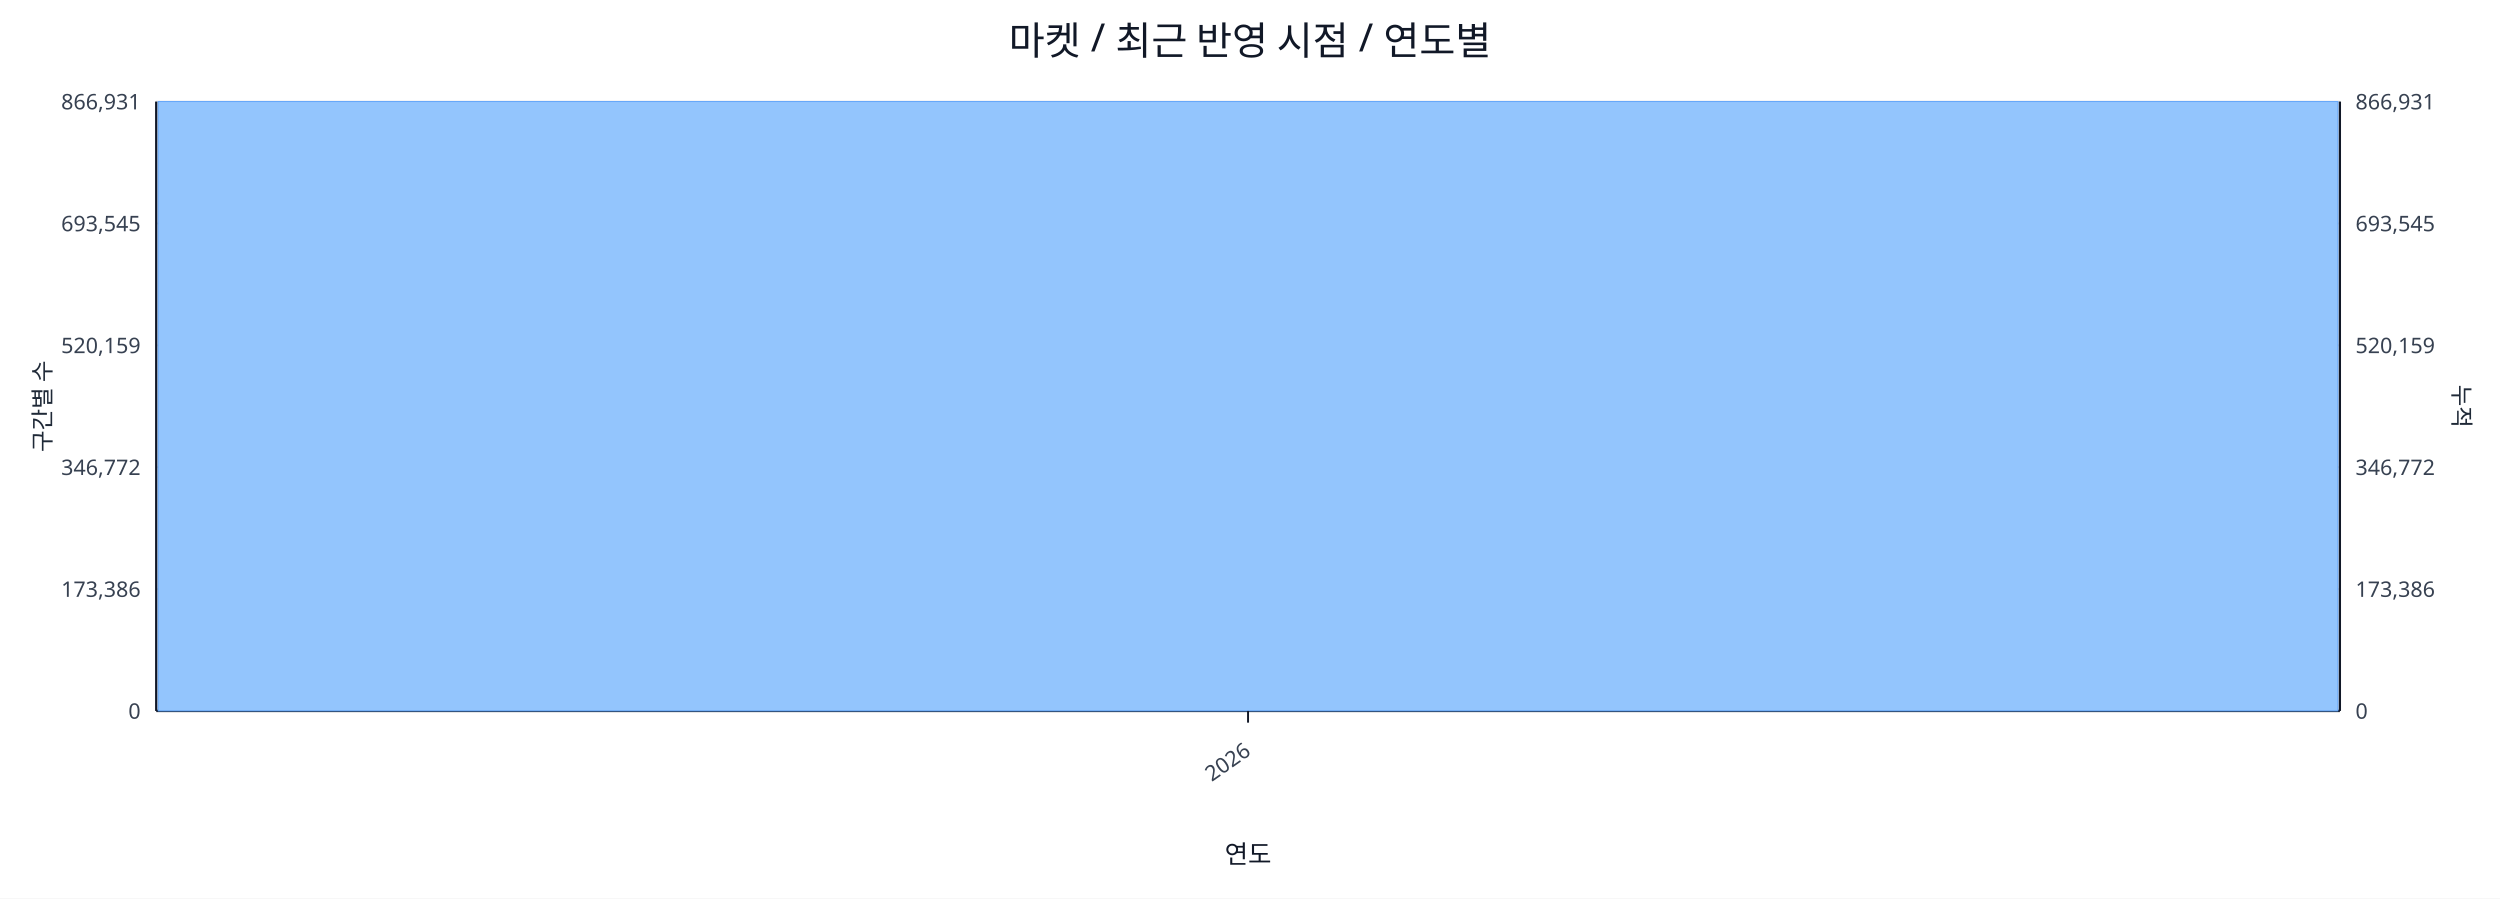
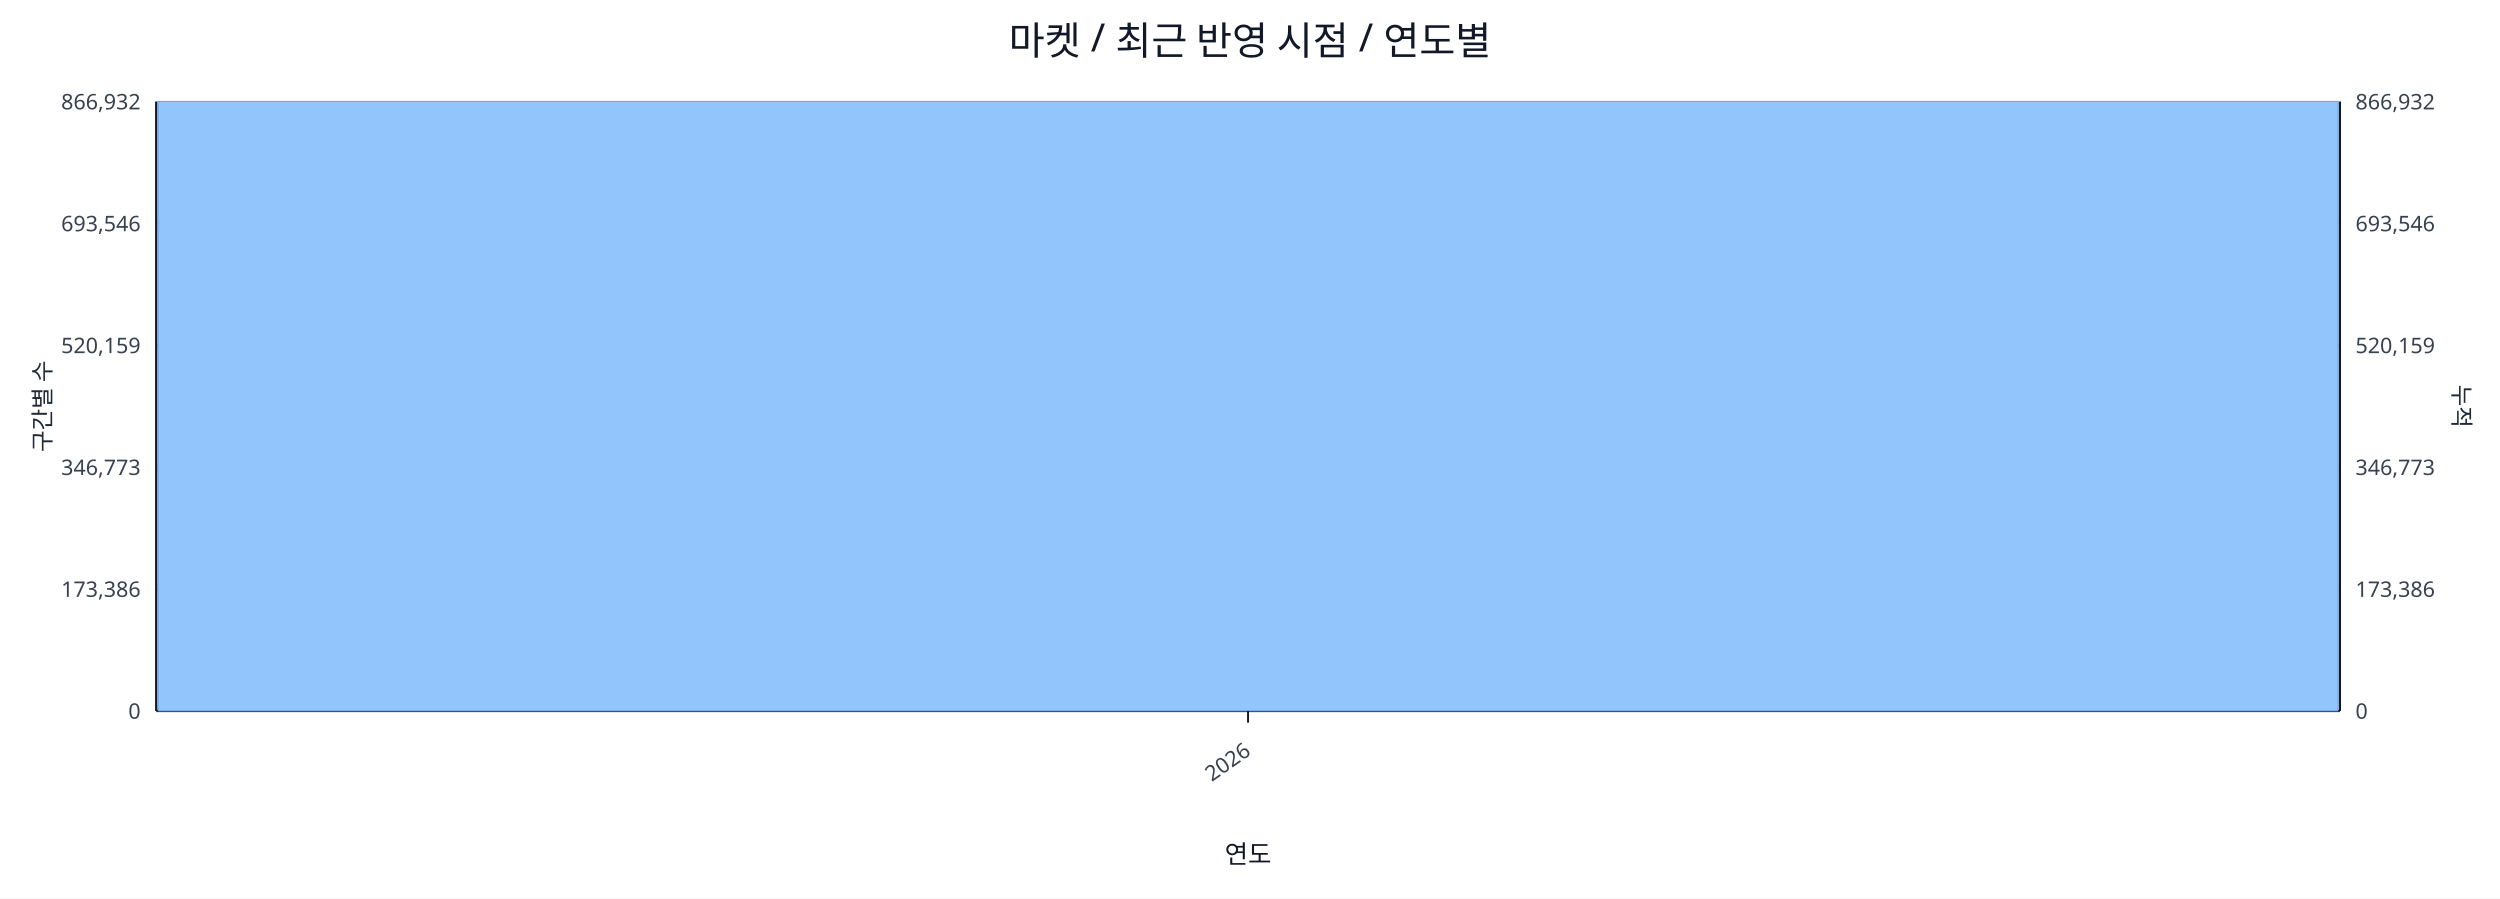
<svg xmlns="http://www.w3.org/2000/svg" width="1280" height="460" viewBox="0 0 1280 460">
  <rect x="0" y="0" width="100%" height="100%" fill="#ffffff" />
  <text x="640.0" y="28" font-size="20" text-anchor="middle" font-family="sans-serif" fill="#111827">마켓 / 최근 반영 시점 / 연도별</text>
  <line x1="80.0" y1="52.0" x2="1198.0" y2="52.0" stroke="#e5e7eb" stroke-width="1" />
-   <text x="72.0" y="56.0" font-size="11" text-anchor="end" font-family="sans-serif" fill="#374151">866,931</text>
-   <text x="1206.0" y="56.0" font-size="11" text-anchor="start" font-family="sans-serif" fill="#374151">866,931</text>
+   <text x="72.0" y="56.0" font-size="11" text-anchor="end" font-family="sans-serif" fill="#374151">866,932</text>
+   <text x="1206.0" y="56.0" font-size="11" text-anchor="start" font-family="sans-serif" fill="#374151">866,932</text>
  <line x1="80.0" y1="114.4" x2="1198.0" y2="114.4" stroke="#e5e7eb" stroke-width="1" />
-   <text x="72.0" y="118.4" font-size="11" text-anchor="end" font-family="sans-serif" fill="#374151">693,545</text>
-   <text x="1206.0" y="118.4" font-size="11" text-anchor="start" font-family="sans-serif" fill="#374151">693,545</text>
+   <text x="72.0" y="118.4" font-size="11" text-anchor="end" font-family="sans-serif" fill="#374151">693,546</text>
+   <text x="1206.0" y="118.4" font-size="11" text-anchor="start" font-family="sans-serif" fill="#374151">693,546</text>
  <line x1="80.0" y1="176.8" x2="1198.0" y2="176.8" stroke="#e5e7eb" stroke-width="1" />
  <text x="72.0" y="180.8" font-size="11" text-anchor="end" font-family="sans-serif" fill="#374151">520,159</text>
  <text x="1206.0" y="180.8" font-size="11" text-anchor="start" font-family="sans-serif" fill="#374151">520,159</text>
  <line x1="80.0" y1="239.2" x2="1198.0" y2="239.2" stroke="#e5e7eb" stroke-width="1" />
-   <text x="72.0" y="243.2" font-size="11" text-anchor="end" font-family="sans-serif" fill="#374151">346,772</text>
-   <text x="1206.0" y="243.2" font-size="11" text-anchor="start" font-family="sans-serif" fill="#374151">346,772</text>
+   <text x="72.0" y="243.2" font-size="11" text-anchor="end" font-family="sans-serif" fill="#374151">346,773</text>
+   <text x="1206.0" y="243.2" font-size="11" text-anchor="start" font-family="sans-serif" fill="#374151">346,773</text>
  <line x1="80.0" y1="301.6" x2="1198.0" y2="301.6" stroke="#e5e7eb" stroke-width="1" />
  <text x="72.0" y="305.6" font-size="11" text-anchor="end" font-family="sans-serif" fill="#374151">173,386</text>
  <text x="1206.0" y="305.6" font-size="11" text-anchor="start" font-family="sans-serif" fill="#374151">173,386</text>
  <line x1="80.0" y1="364.0" x2="1198.0" y2="364.0" stroke="#e5e7eb" stroke-width="1" />
  <text x="72.0" y="368.0" font-size="11" text-anchor="end" font-family="sans-serif" fill="#374151">0</text>
  <text x="1206.0" y="368.0" font-size="11" text-anchor="start" font-family="sans-serif" fill="#374151">0</text>
  <line x1="80.0" y1="364.0" x2="1198.0" y2="364.0" stroke="#111827" stroke-width="1.2" />
  <line x1="80.0" y1="52.0" x2="80.0" y2="364.0" stroke="#111827" stroke-width="1.2" />
  <line x1="1198.0" y1="52.0" x2="1198.0" y2="364.0" stroke="#111827" stroke-width="1.2" />
  <rect x="81.0" y="52.0" width="1116.0" height="312.0" fill="#93c5fd" stroke="#60a5fa" stroke-width="0.5" />
  <polyline fill="none" stroke="#ef4444" stroke-width="2" points="639.0,52.0" />
  <line x1="639.0" y1="364.0" x2="639.0" y2="370.0" stroke="#111827" stroke-width="1" />
  <text x="641.0" y="386.0" font-size="11" text-anchor="end" transform="rotate(-35 641.0 386.0)" font-family="sans-serif" fill="#374151">2026</text>
  <text x="26" y="208.0" font-size="12" transform="rotate(-90 26 208.0)" text-anchor="middle" font-family="sans-serif" fill="#1f2937">구간별 수</text>
  <text x="1256.0" y="208.0" font-size="12" transform="rotate(90 1256.0 208.0)" text-anchor="middle" font-family="sans-serif" fill="#1f2937">누적</text>
  <text x="639.0" y="442.0" font-size="13" text-anchor="middle" font-family="sans-serif" fill="#111827">연도</text>
</svg>
